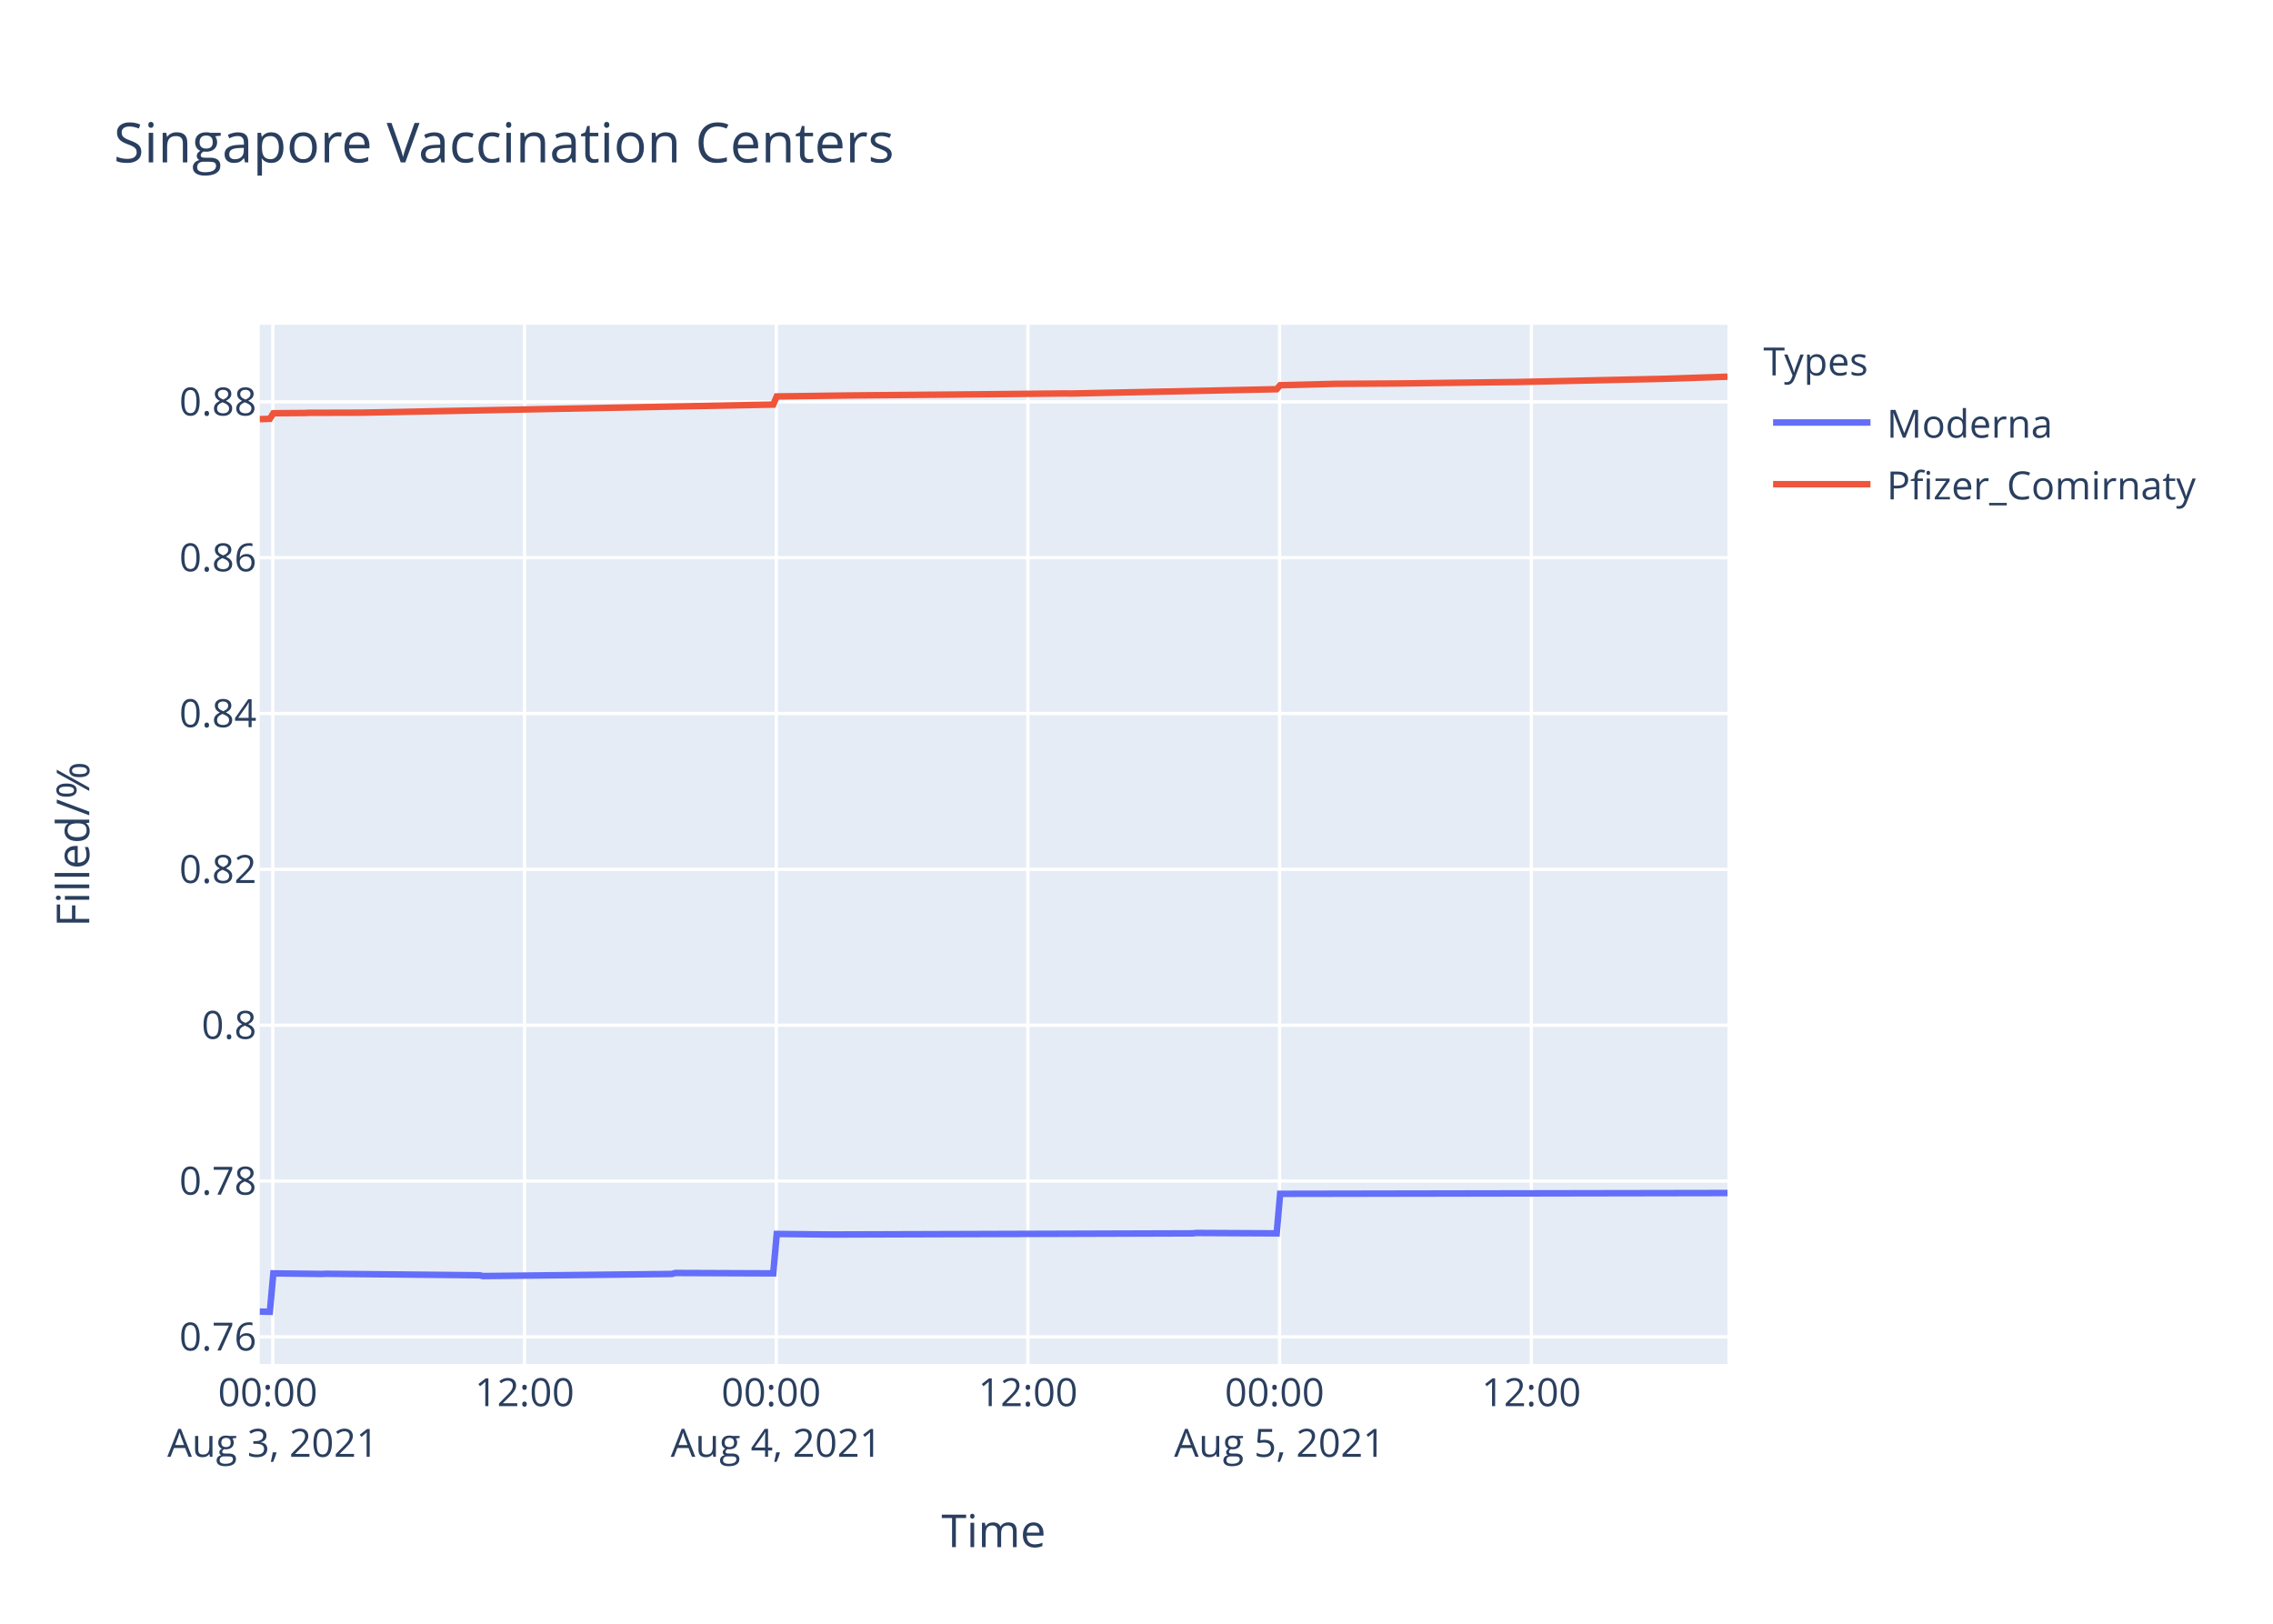
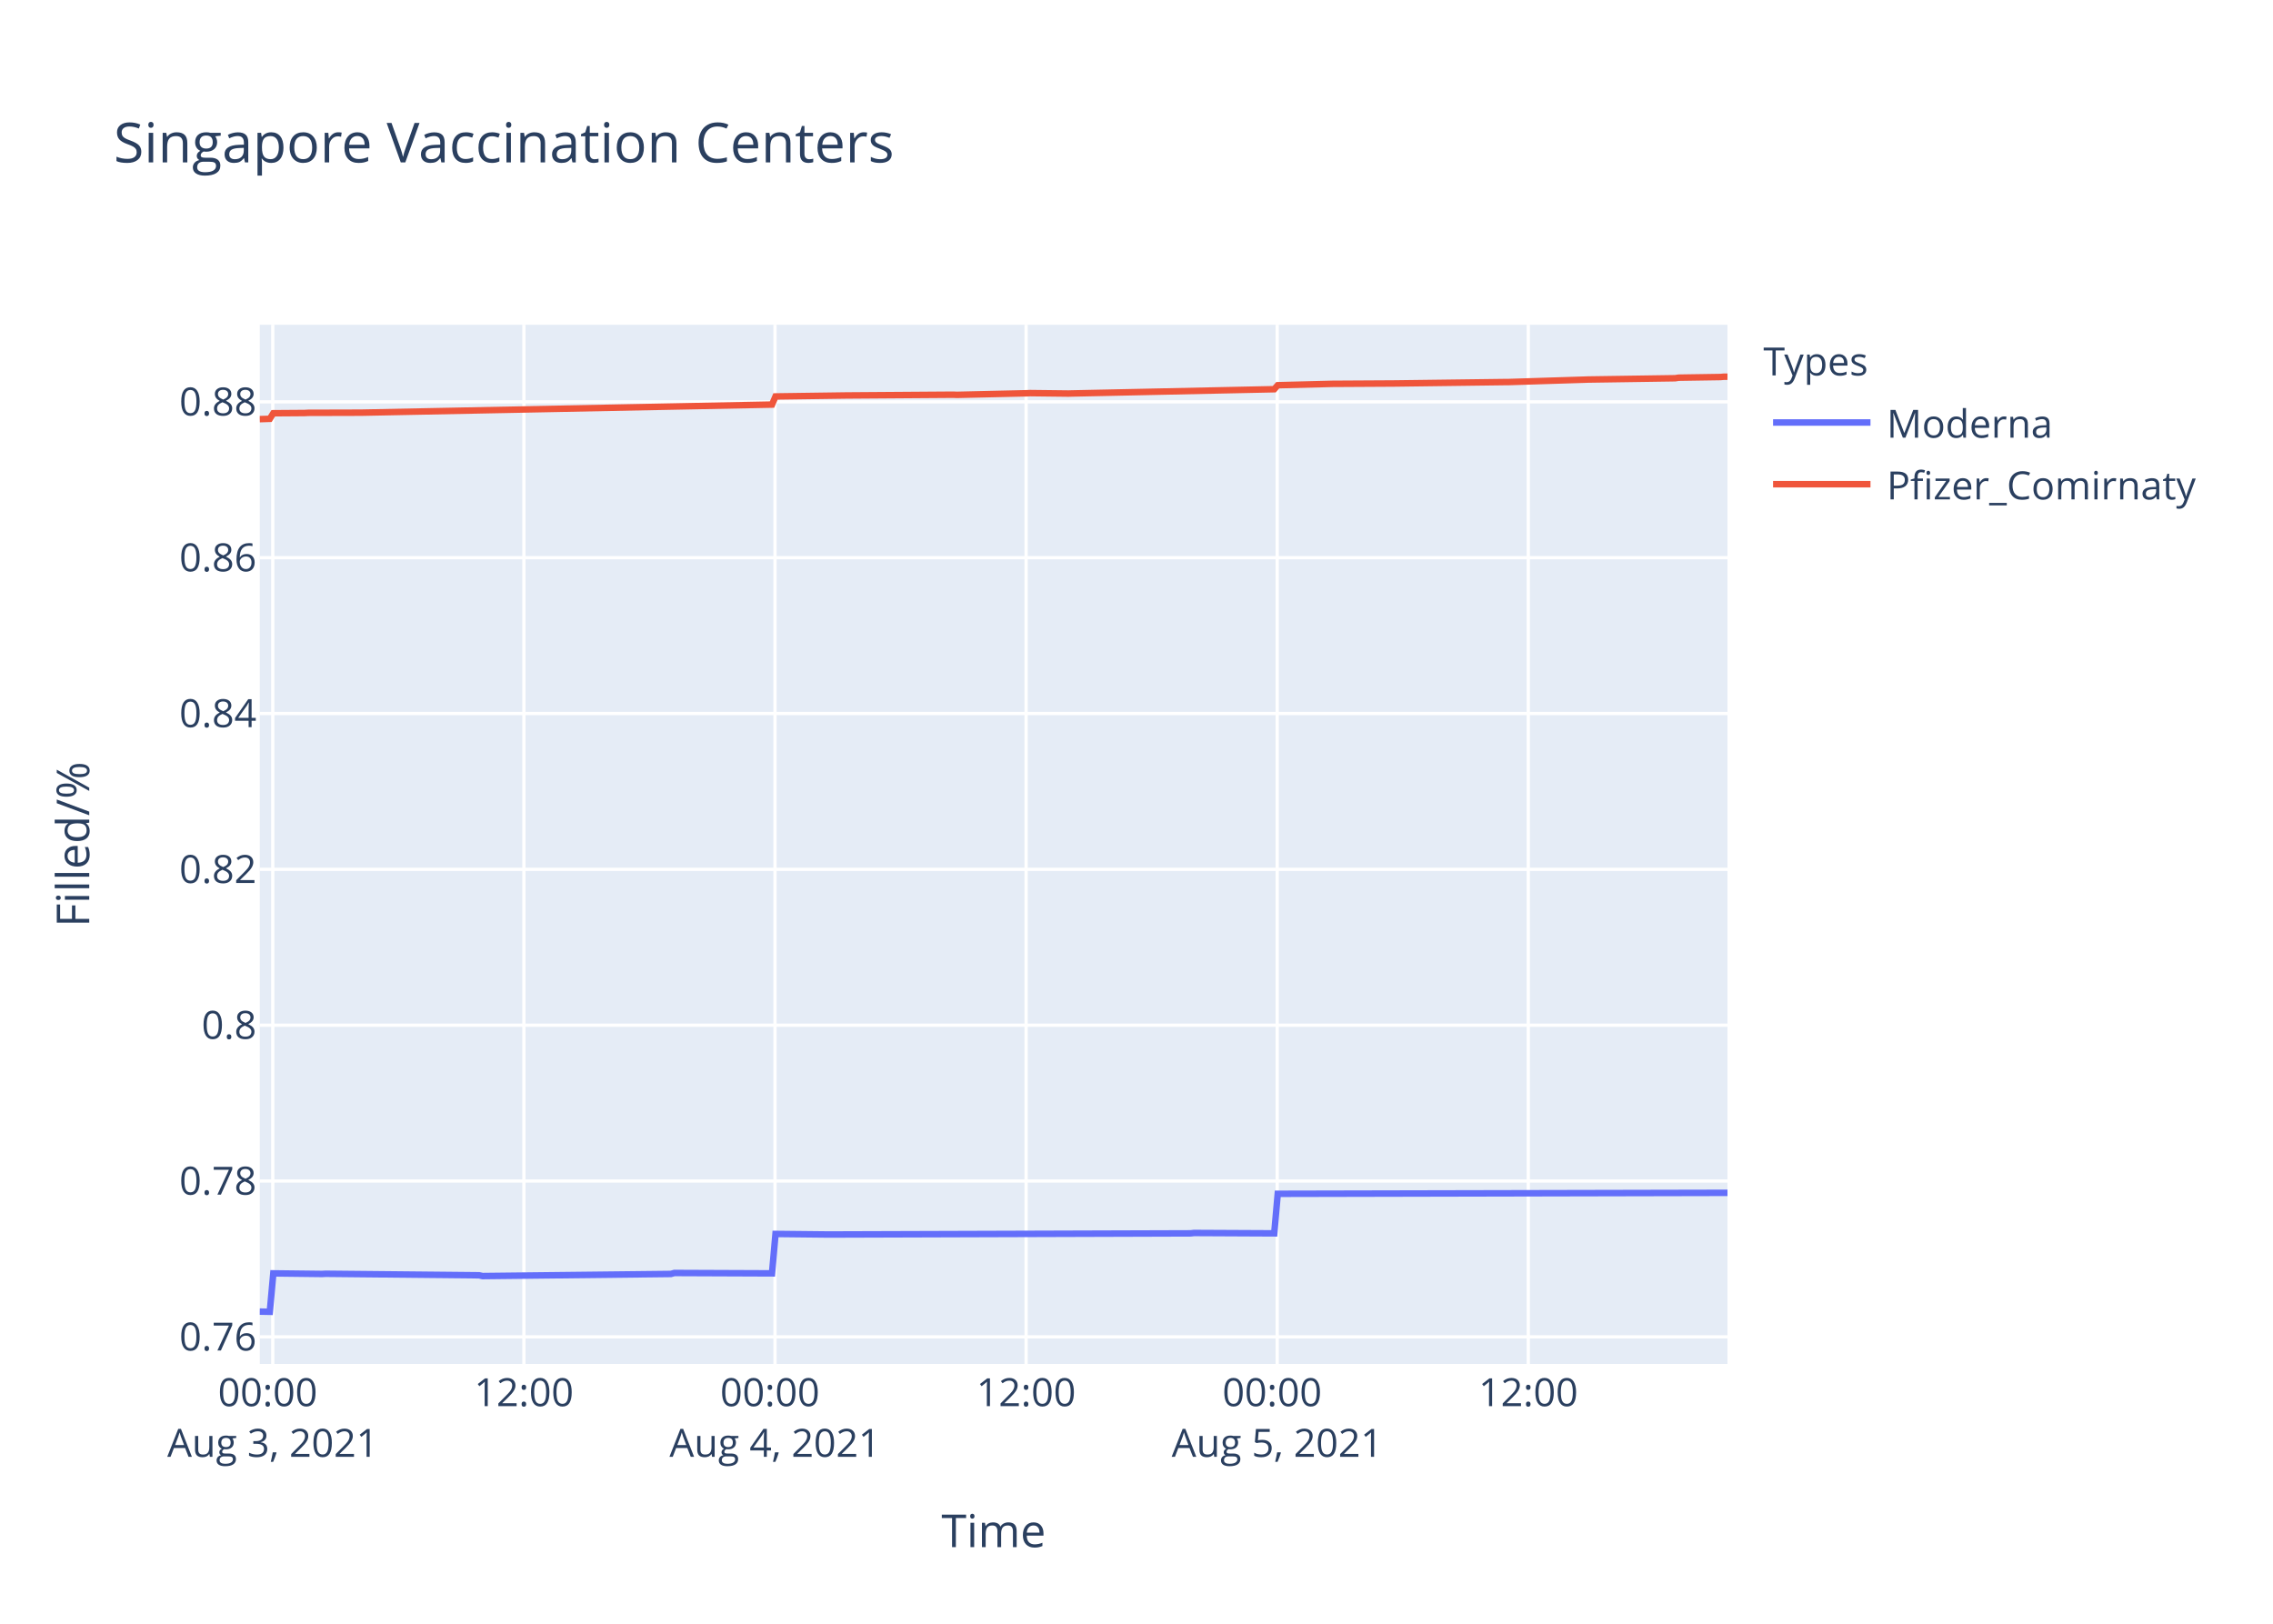
<svg xmlns="http://www.w3.org/2000/svg" class="main-svg" width="700" height="500" style="" viewBox="0 0 700 500">
  <rect x="0" y="0" width="700" height="500" style="fill: rgb(255, 255, 255); fill-opacity: 1;" />
-   <defs id="defs-9ad39e">
+   <defs id="defs-1f6dc1">
    <g class="clips">
-       <clipPath id="clip9ad39exyplot" class="plotclip">
+       <clipPath id="clip1f6dc1xyplot" class="plotclip">
        <rect width="452" height="320" />
      </clipPath>
-       <clipPath class="axesclip" id="clip9ad39ex">
+       <clipPath class="axesclip" id="clip1f6dc1x">
        <rect x="80" y="0" width="452" height="500" />
      </clipPath>
-       <clipPath class="axesclip" id="clip9ad39ey">
+       <clipPath class="axesclip" id="clip1f6dc1y">
        <rect x="0" y="100" width="700" height="320" />
      </clipPath>
-       <clipPath class="axesclip" id="clip9ad39exy">
+       <clipPath class="axesclip" id="clip1f6dc1xy">
        <rect x="80" y="100" width="452" height="320" />
      </clipPath>
    </g>
    <g class="gradients" />
  </defs>
  <g class="bglayer">
    <rect class="bg" x="80" y="100" width="452" height="320" style="fill: rgb(229, 236, 246); fill-opacity: 1; stroke-width: 0;" />
  </g>
  <g class="layer-below">
    <g class="imagelayer" />
    <g class="shapelayer" />
  </g>
  <g class="cartesianlayer">
    <g class="subplot xy">
      <g class="layer-subplot">
        <g class="shapelayer" />
        <g class="imagelayer" />
      </g>
      <g class="gridlayer">
        <g class="x">
-           <path class="xgrid crisp" transform="translate(84.02,0)" d="M0,100v320" style="stroke: rgb(255, 255, 255); stroke-opacity: 1; stroke-width: 1px;" />
-           <path class="xgrid crisp" transform="translate(161.54,0)" d="M0,100v320" style="stroke: rgb(255, 255, 255); stroke-opacity: 1; stroke-width: 1px;" />
-           <path class="xgrid crisp" transform="translate(239.05,0)" d="M0,100v320" style="stroke: rgb(255, 255, 255); stroke-opacity: 1; stroke-width: 1px;" />
-           <path class="xgrid crisp" transform="translate(316.56,0)" d="M0,100v320" style="stroke: rgb(255, 255, 255); stroke-opacity: 1; stroke-width: 1px;" />
-           <path class="xgrid crisp" transform="translate(394.07,0)" d="M0,100v320" style="stroke: rgb(255, 255, 255); stroke-opacity: 1; stroke-width: 1px;" />
-           <path class="xgrid crisp" transform="translate(471.58,0)" d="M0,100v320" style="stroke: rgb(255, 255, 255); stroke-opacity: 1; stroke-width: 1px;" />
+           <path class="xgrid crisp" transform="translate(84.01,0)" d="M0,100v320" style="stroke: rgb(255, 255, 255); stroke-opacity: 1; stroke-width: 1px;" />
+           <path class="xgrid crisp" transform="translate(161.34,0)" d="M0,100v320" style="stroke: rgb(255, 255, 255); stroke-opacity: 1; stroke-width: 1px;" />
+           <path class="xgrid crisp" transform="translate(238.67,0)" d="M0,100v320" style="stroke: rgb(255, 255, 255); stroke-opacity: 1; stroke-width: 1px;" />
+           <path class="xgrid crisp" transform="translate(316,0)" d="M0,100v320" style="stroke: rgb(255, 255, 255); stroke-opacity: 1; stroke-width: 1px;" />
+           <path class="xgrid crisp" transform="translate(393.33,0)" d="M0,100v320" style="stroke: rgb(255, 255, 255); stroke-opacity: 1; stroke-width: 1px;" />
+           <path class="xgrid crisp" transform="translate(470.65,0)" d="M0,100v320" style="stroke: rgb(255, 255, 255); stroke-opacity: 1; stroke-width: 1px;" />
        </g>
        <g class="y">
          <path class="ygrid crisp" transform="translate(0,411.66)" d="M80,0h452" style="stroke: rgb(255, 255, 255); stroke-opacity: 1; stroke-width: 1px;" />
          <path class="ygrid crisp" transform="translate(0,363.67)" d="M80,0h452" style="stroke: rgb(255, 255, 255); stroke-opacity: 1; stroke-width: 1px;" />
          <path class="ygrid crisp" transform="translate(0,315.69)" d="M80,0h452" style="stroke: rgb(255, 255, 255); stroke-opacity: 1; stroke-width: 1px;" />
          <path class="ygrid crisp" transform="translate(0,267.7)" d="M80,0h452" style="stroke: rgb(255, 255, 255); stroke-opacity: 1; stroke-width: 1px;" />
          <path class="ygrid crisp" transform="translate(0,219.71)" d="M80,0h452" style="stroke: rgb(255, 255, 255); stroke-opacity: 1; stroke-width: 1px;" />
          <path class="ygrid crisp" transform="translate(0,171.73)" d="M80,0h452" style="stroke: rgb(255, 255, 255); stroke-opacity: 1; stroke-width: 1px;" />
          <path class="ygrid crisp" transform="translate(0,123.74)" d="M80,0h452" style="stroke: rgb(255, 255, 255); stroke-opacity: 1; stroke-width: 1px;" />
        </g>
      </g>
      <g class="zerolinelayer" />
      <path class="xlines-below" />
      <path class="ylines-below" />
      <g class="overlines-below" />
      <g class="xaxislayer-below" />
      <g class="yaxislayer-below" />
      <g class="overaxes-below" />
-       <g class="plot" transform="translate(80,100)" clip-path="url('#clip9ad39exyplot')">
+       <g class="plot" transform="translate(80,100)" clip-path="url('#clip1f6dc1xyplot')">
        <g class="scatterlayer mlayer">
-           <g class="trace scatter traced8ae3b" style="stroke-miterlimit: 2; opacity: 1;">
+           <g class="trace scatter trace0392ca" style="stroke-miterlimit: 2; opacity: 1;">
            <g class="fills" />
            <g class="errorbars" />
            <g class="lines">
-               <path class="js-line" d="M0,303.88L3.1,303.94L4.18,292.11L19.25,292.29L20.33,292.23L67.7,292.7L68.77,292.94L126.91,292.29L127.98,291.99L158.13,292.11L159.21,279.97L175.35,280.14L176.43,280.14L287.33,279.79L288.4,279.67L313.17,279.79L314.24,267.61L452,267.37" style="vector-effect: non-scaling-stroke; fill: none; stroke: rgb(99, 110, 250); stroke-opacity: 1; stroke-width: 2px; opacity: 1;" />
+               <path class="js-line" d="M0,303.88L3.09,303.94L4.17,292.11L19.2,292.29L20.28,292.23L67.54,292.7L68.61,292.94L126.61,292.29L127.68,291.99L157.75,292.11L158.83,279.97L174.93,280.14L176.01,280.14L286.65,279.79L287.72,279.67L312.42,279.79L313.5,267.61L452,267.31" style="vector-effect: non-scaling-stroke; fill: none; stroke: rgb(99, 110, 250); stroke-opacity: 1; stroke-width: 2px; opacity: 1;" />
            </g>
            <g class="points" />
            <g class="text" />
          </g>
-           <g class="trace scatter tracec5cd1d" style="stroke-miterlimit: 2; opacity: 1;">
+           <g class="trace scatter tracece34e9" style="stroke-miterlimit: 2; opacity: 1;">
            <g class="fills" />
            <g class="errorbars" />
            <g class="lines">
-               <path class="js-line" d="M0,29.07L3.1,28.97L4.18,27.25L13.87,27.18L14.95,27.12L30.02,27.08L31.1,27.08L158.13,24.58L159.21,22.08L180.74,21.78L181.81,21.77L220.56,21.43L221.64,21.42L248.56,21.15L249.63,21.19L313.17,19.85L314.24,18.62L331.46,18.19L332.55,18.19L349.77,18.09L350.84,18.08L385.29,17.65L386.37,17.65L430.47,16.69L431.55,16.67L452,16" style="vector-effect: non-scaling-stroke; fill: none; stroke: rgb(239, 85, 59); stroke-opacity: 1; stroke-width: 2px; opacity: 1;" />
+               <path class="js-line" d="M0,29.07L3.09,28.97L4.17,27.25L13.84,27.18L14.91,27.12L29.95,27.08L31.02,27.08L157.75,24.58L158.83,22.08L180.31,21.78L181.38,21.77L213.6,21.54L214.67,21.59L236.15,21.1L237.22,21.05L249.04,21.19L250.11,21.16L312.42,19.85L313.5,18.62L330.68,18.19L331.76,18.19L348.94,18.09L350.01,18.08L383.3,17.65L384.37,17.65L407.96,16.91L409.04,16.87L435.89,16.47L436.97,16.3L449.85,16.1L450.93,16L452,16.01" style="vector-effect: non-scaling-stroke; fill: none; stroke: rgb(239, 85, 59); stroke-opacity: 1; stroke-width: 2px; opacity: 1;" />
            </g>
            <g class="points" />
            <g class="text" />
          </g>
        </g>
      </g>
      <g class="overplot" />
      <path class="xlines-above crisp" d="M0,0" style="fill: none;" />
      <path class="ylines-above crisp" d="M0,0" style="fill: none;" />
      <g class="overlines-above" />
      <g class="xaxislayer-above">
        <g class="xtick">
-           <text text-anchor="middle" x="0" y="433" transform="translate(84.02,0)" style="font-family: 'Open Sans', verdana, arial, sans-serif; font-size: 12px; fill: rgb(42, 63, 95); fill-opacity: 1; white-space: pre;">
+           <text text-anchor="middle" x="0" y="433" transform="translate(84.01,0)" style="font-family: 'Open Sans', verdana, arial, sans-serif; font-size: 12px; fill: rgb(42, 63, 95); fill-opacity: 1; white-space: pre;">
            <tspan class="line" dy="0em" x="0" y="433">00:00</tspan>
            <tspan class="line" dy="1.3em" x="0" y="433">Aug 3, 2021</tspan>
          </text>
        </g>
        <g class="xtick">
-           <text text-anchor="middle" x="0" y="433" transform="translate(161.54,0)" style="font-family: 'Open Sans', verdana, arial, sans-serif; font-size: 12px; fill: rgb(42, 63, 95); fill-opacity: 1; white-space: pre;">12:00</text>
-         </g>
-         <g class="xtick">
-           <text text-anchor="middle" x="0" y="433" transform="translate(239.05,0)" style="font-family: 'Open Sans', verdana, arial, sans-serif; font-size: 12px; fill: rgb(42, 63, 95); fill-opacity: 1; white-space: pre;">
+           <text text-anchor="middle" x="0" y="433" transform="translate(161.34,0)" style="font-family: 'Open Sans', verdana, arial, sans-serif; font-size: 12px; fill: rgb(42, 63, 95); fill-opacity: 1; white-space: pre;">12:00</text>
+         </g>
+         <g class="xtick">
+           <text text-anchor="middle" x="0" y="433" transform="translate(238.67,0)" style="font-family: 'Open Sans', verdana, arial, sans-serif; font-size: 12px; fill: rgb(42, 63, 95); fill-opacity: 1; white-space: pre;">
            <tspan class="line" dy="0em" x="0" y="433">00:00</tspan>
            <tspan class="line" dy="1.3em" x="0" y="433">Aug 4, 2021</tspan>
          </text>
        </g>
        <g class="xtick">
-           <text text-anchor="middle" x="0" y="433" transform="translate(316.56,0)" style="font-family: 'Open Sans', verdana, arial, sans-serif; font-size: 12px; fill: rgb(42, 63, 95); fill-opacity: 1; white-space: pre;">12:00</text>
-         </g>
-         <g class="xtick">
-           <text text-anchor="middle" x="0" y="433" transform="translate(394.07,0)" style="font-family: 'Open Sans', verdana, arial, sans-serif; font-size: 12px; fill: rgb(42, 63, 95); fill-opacity: 1; white-space: pre;">
+           <text text-anchor="middle" x="0" y="433" transform="translate(316,0)" style="font-family: 'Open Sans', verdana, arial, sans-serif; font-size: 12px; fill: rgb(42, 63, 95); fill-opacity: 1; white-space: pre;">12:00</text>
+         </g>
+         <g class="xtick">
+           <text text-anchor="middle" x="0" y="433" transform="translate(393.33,0)" style="font-family: 'Open Sans', verdana, arial, sans-serif; font-size: 12px; fill: rgb(42, 63, 95); fill-opacity: 1; white-space: pre;">
            <tspan class="line" dy="0em" x="0" y="433">00:00</tspan>
            <tspan class="line" dy="1.3em" x="0" y="433">Aug 5, 2021</tspan>
          </text>
        </g>
        <g class="xtick">
-           <text text-anchor="middle" x="0" y="433" transform="translate(471.58,0)" style="font-family: 'Open Sans', verdana, arial, sans-serif; font-size: 12px; fill: rgb(42, 63, 95); fill-opacity: 1; white-space: pre;">12:00</text>
+           <text text-anchor="middle" x="0" y="433" transform="translate(470.65,0)" style="font-family: 'Open Sans', verdana, arial, sans-serif; font-size: 12px; fill: rgb(42, 63, 95); fill-opacity: 1; white-space: pre;">12:00</text>
        </g>
      </g>
      <g class="yaxislayer-above">
        <g class="ytick">
          <text text-anchor="end" x="79" y="4.2" transform="translate(0,411.66)" style="font-family: 'Open Sans', verdana, arial, sans-serif; font-size: 12px; fill: rgb(42, 63, 95); fill-opacity: 1; white-space: pre;">0.76</text>
        </g>
        <g class="ytick">
          <text text-anchor="end" x="79" y="4.2" transform="translate(0,363.67)" style="font-family: 'Open Sans', verdana, arial, sans-serif; font-size: 12px; fill: rgb(42, 63, 95); fill-opacity: 1; white-space: pre;">0.78</text>
        </g>
        <g class="ytick">
          <text text-anchor="end" x="79" y="4.2" transform="translate(0,315.69)" style="font-family: 'Open Sans', verdana, arial, sans-serif; font-size: 12px; fill: rgb(42, 63, 95); fill-opacity: 1; white-space: pre;">0.8</text>
        </g>
        <g class="ytick">
          <text text-anchor="end" x="79" y="4.2" transform="translate(0,267.7)" style="font-family: 'Open Sans', verdana, arial, sans-serif; font-size: 12px; fill: rgb(42, 63, 95); fill-opacity: 1; white-space: pre;">0.82</text>
        </g>
        <g class="ytick">
          <text text-anchor="end" x="79" y="4.2" transform="translate(0,219.71)" style="font-family: 'Open Sans', verdana, arial, sans-serif; font-size: 12px; fill: rgb(42, 63, 95); fill-opacity: 1; white-space: pre;">0.84</text>
        </g>
        <g class="ytick">
          <text text-anchor="end" x="79" y="4.2" transform="translate(0,171.73)" style="font-family: 'Open Sans', verdana, arial, sans-serif; font-size: 12px; fill: rgb(42, 63, 95); fill-opacity: 1; white-space: pre;">0.86</text>
        </g>
        <g class="ytick">
          <text text-anchor="end" x="79" y="4.2" transform="translate(0,123.74)" style="font-family: 'Open Sans', verdana, arial, sans-serif; font-size: 12px; fill: rgb(42, 63, 95); fill-opacity: 1; white-space: pre;">0.88</text>
        </g>
      </g>
      <g class="overaxes-above" />
    </g>
  </g>
  <g class="polarlayer" />
  <g class="ternarylayer" />
  <g class="geolayer" />
  <g class="funnelarealayer" />
  <g class="pielayer" />
  <g class="treemaplayer" />
  <g class="sunburstlayer" />
  <g class="glimages" />
-   <defs id="topdefs-9ad39e">
+   <defs id="topdefs-1f6dc1">
    <g class="clips" />
-     <clipPath id="legend9ad39e">
+     <clipPath id="legend1f6dc1">
      <rect width="147" height="64" x="0" y="0" />
    </clipPath>
  </defs>
  <g class="layer-above">
    <g class="imagelayer" />
    <g class="shapelayer" />
  </g>
  <g class="infolayer">
    <g class="legend" pointer-events="all" transform="translate(541.04,100)">
      <rect class="bg" shape-rendering="crispEdges" width="147" height="64" x="0" y="0" style="stroke: rgb(68, 68, 68); stroke-opacity: 1; fill: rgb(255, 255, 255); fill-opacity: 1; stroke-width: 0px;" />
-       <g class="scrollbox" transform="" clip-path="url('#legend9ad39e')">
+       <g class="scrollbox" transform="" clip-path="url('#legend1f6dc1')">
        <text class="legendtitletext" text-anchor="start" x="2" y="15.6" style="font-family: 'Open Sans', verdana, arial, sans-serif; font-size: 12px; fill: rgb(42, 63, 95); fill-opacity: 1; white-space: pre;">Types</text>
        <g class="groups" transform="">
          <g class="traces" transform="translate(0,30.1)" style="opacity: 1;">
            <text class="legendtext" text-anchor="start" x="40" y="4.68" style="font-family: 'Open Sans', verdana, arial, sans-serif; font-size: 12px; fill: rgb(42, 63, 95); fill-opacity: 1; white-space: pre;">Moderna</text>
            <g class="layers" style="opacity: 1;">
              <g class="legendfill" />
              <g class="legendlines">
                <path class="js-line" d="M5,0h30" style="fill: none; stroke: rgb(99, 110, 250); stroke-opacity: 1; stroke-width: 2px;" />
              </g>
              <g class="legendsymbols">
                <g class="legendpoints" />
              </g>
            </g>
            <rect class="legendtoggle" x="0" y="-9.5" width="141.656" height="19" style="fill: rgb(0, 0, 0); fill-opacity: 0;" />
          </g>
        </g>
        <g class="groups" transform="">
          <g class="traces" transform="translate(0,49.1)" style="opacity: 1;">
            <text class="legendtext" text-anchor="start" x="40" y="4.68" style="font-family: 'Open Sans', verdana, arial, sans-serif; font-size: 12px; fill: rgb(42, 63, 95); fill-opacity: 1; white-space: pre;">Pfizer_Comirnaty</text>
            <g class="layers" style="opacity: 1;">
              <g class="legendfill" />
              <g class="legendlines">
                <path class="js-line" d="M5,0h30" style="fill: none; stroke: rgb(239, 85, 59); stroke-opacity: 1; stroke-width: 2px;" />
              </g>
              <g class="legendsymbols">
                <g class="legendpoints" />
              </g>
            </g>
            <rect class="legendtoggle" x="0" y="-9.5" width="141.656" height="19" style="fill: rgb(0, 0, 0); fill-opacity: 0;" />
          </g>
        </g>
      </g>
      <rect class="scrollbar" rx="20" ry="3" width="0" height="0" x="0" y="0" style="fill: rgb(128, 139, 164); fill-opacity: 1;" />
    </g>
    <g class="g-gtitle">
      <text class="gtitle" x="35" y="50" text-anchor="start" dy="0em" style="font-family: 'Open Sans', verdana, arial, sans-serif; font-size: 17px; fill: rgb(42, 63, 95); opacity: 1; font-weight: normal; white-space: pre;">Singapore Vaccination Centers</text>
    </g>
    <g class="g-xtitle">
      <text class="xtitle" x="306" y="476.409" text-anchor="middle" style="font-family: 'Open Sans', verdana, arial, sans-serif; font-size: 14px; fill: rgb(42, 63, 95); opacity: 1; font-weight: normal; white-space: pre;">Time</text>
    </g>
    <g class="g-ytitle">
      <text class="ytitle" transform="rotate(-90,27.48125,260)" x="27.481" y="260" text-anchor="middle" style="font-family: 'Open Sans', verdana, arial, sans-serif; font-size: 14px; fill: rgb(42, 63, 95); opacity: 1; font-weight: normal; white-space: pre;">Filled/%</text>
    </g>
  </g>
</svg>
